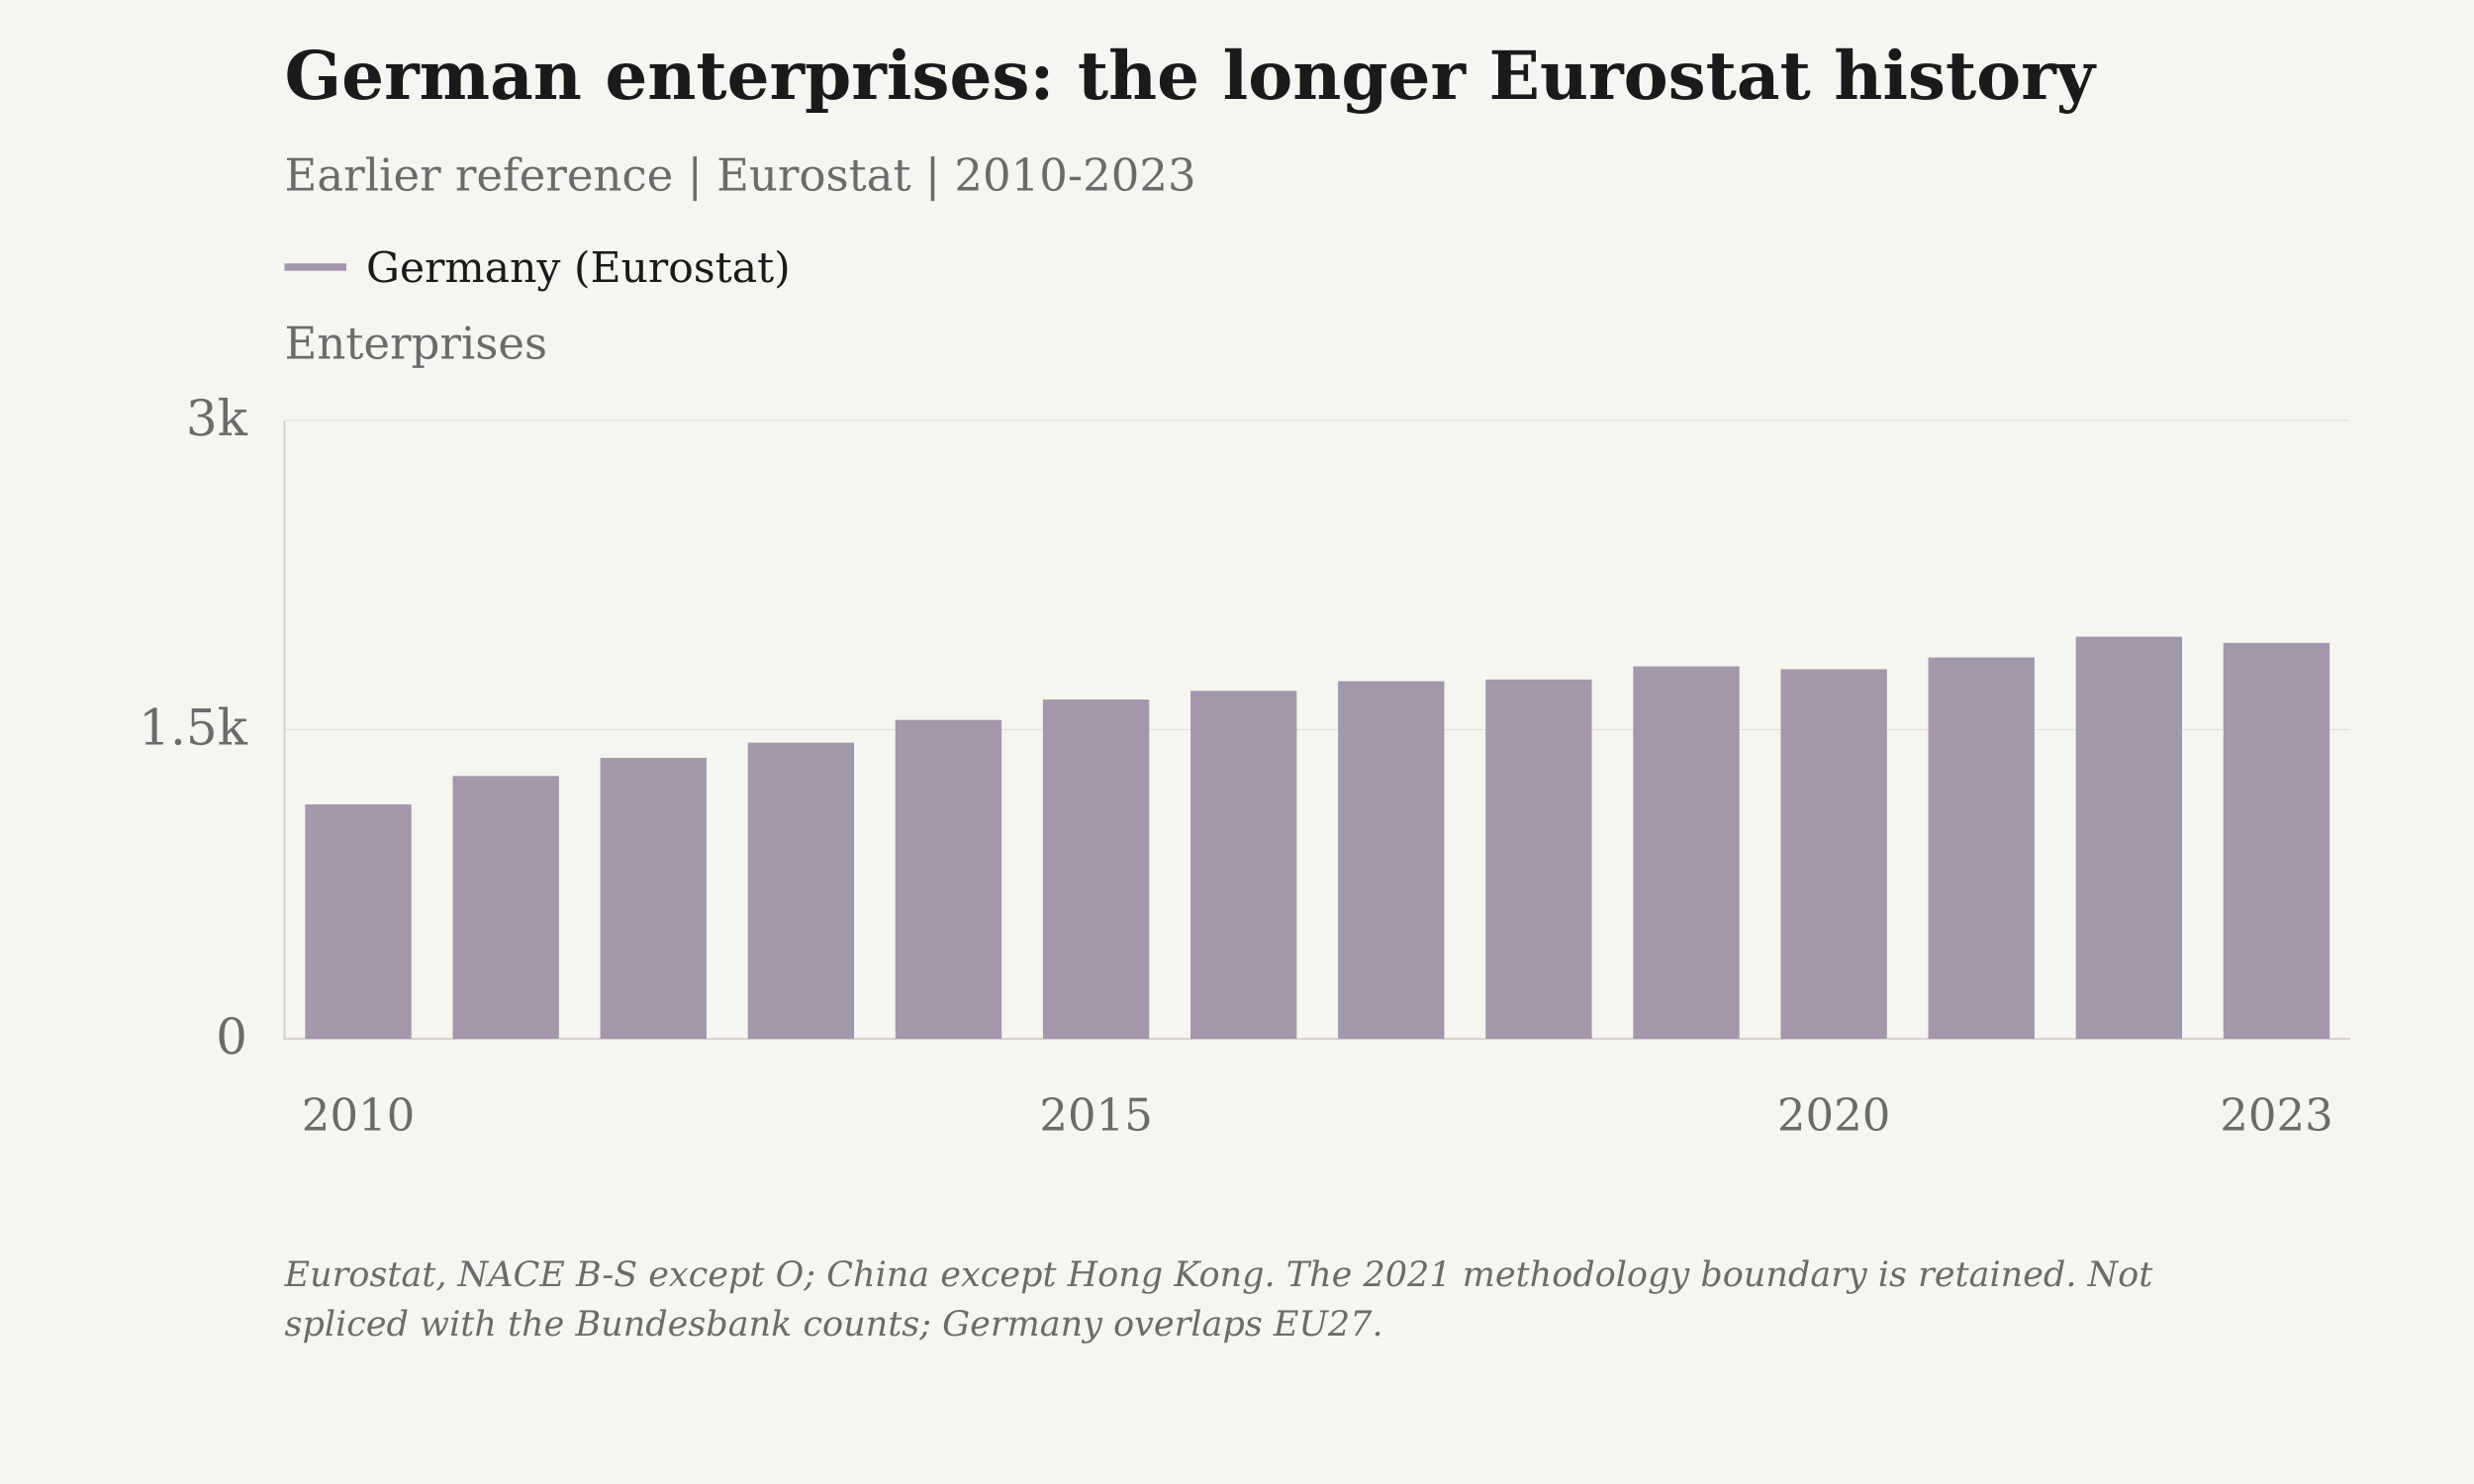
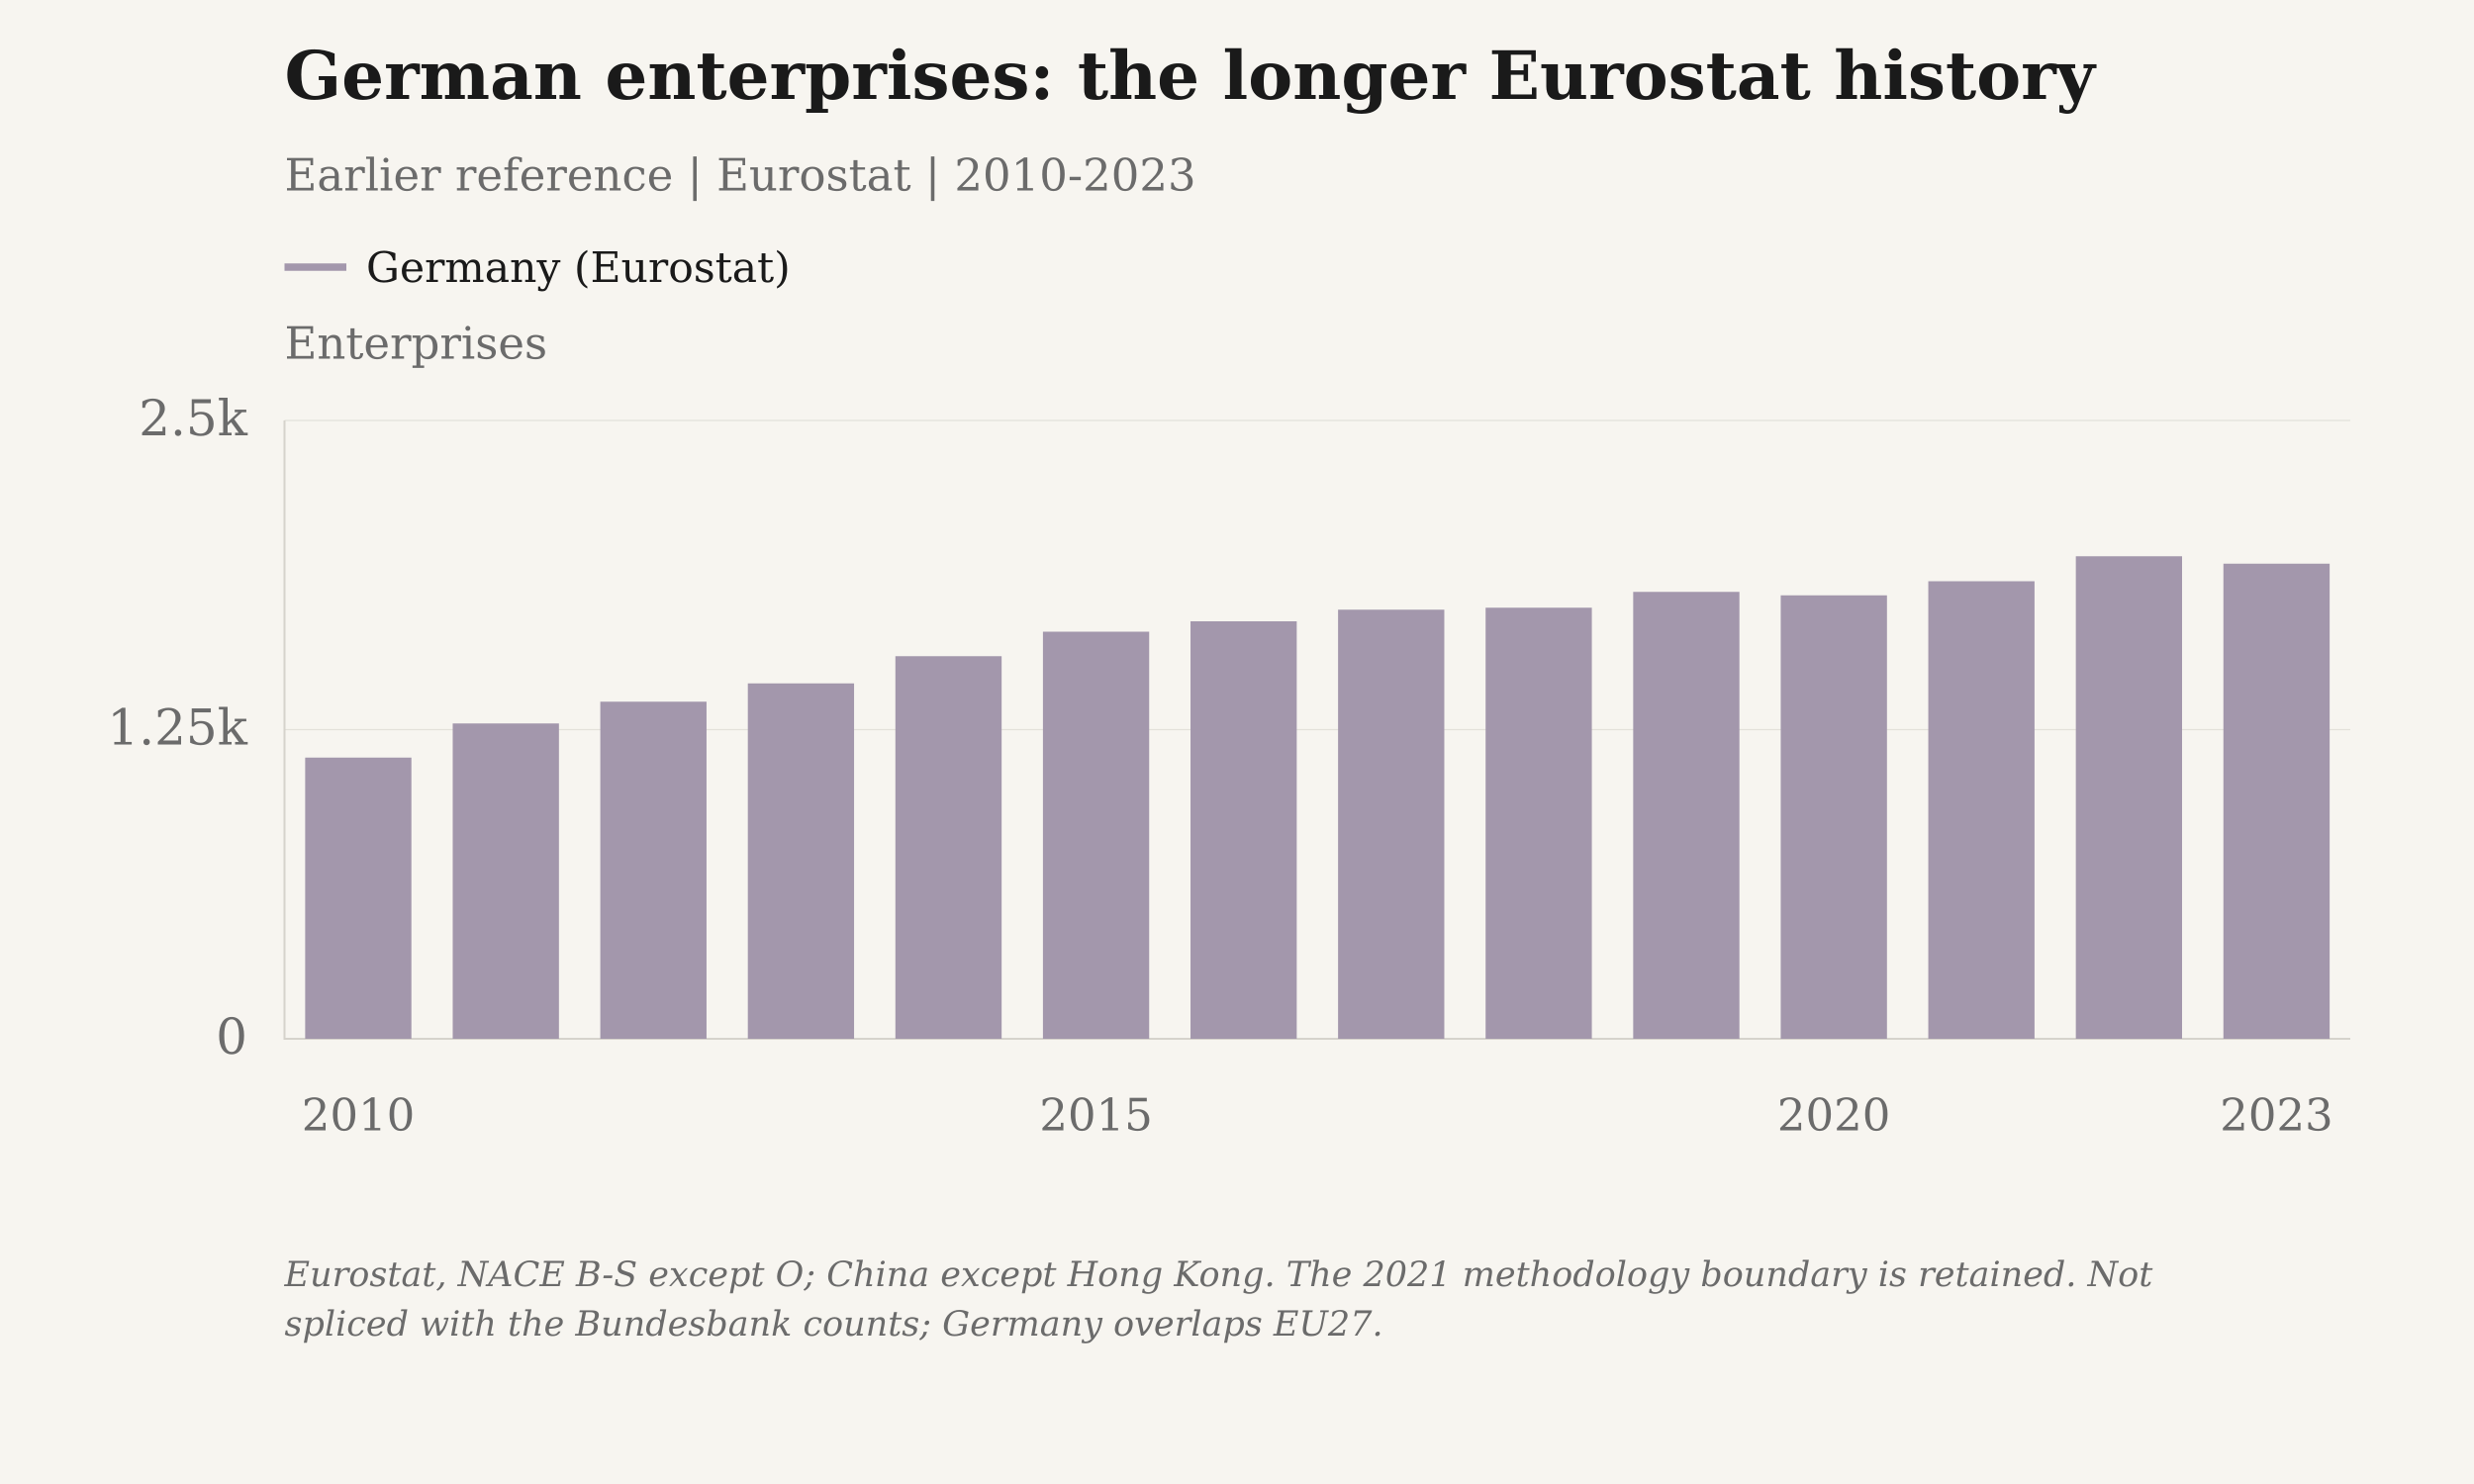
<svg xmlns="http://www.w3.org/2000/svg" viewBox="0 0 1000 600" role="img" aria-label="German enterprises: the longer Eurostat history" data-plot-style="columns">
  <rect class="chart-background" width="1000" height="600" fill="#F7F5F0" />
  <g font-family="DejaVu Serif, Georgia, 'Times New Roman', serif" font-size="20" fill="#6B6B6B">
    <text x="115" y="40" font-size="27" font-weight="bold" fill="#1A1A1A">German enterprises: the longer Eurostat history</text>
    <text x="115" y="77" font-size="18">Earlier reference | Eurostat | 2010-2023</text>
    <text class="axis-unit" x="115" y="145" font-size="18">Enterprises</text>
    <path d="M115 108h25" stroke="#A397AC" stroke-width="3" />
    <text class="legend-label" x="148" y="114" font-size="17" fill="#1A1A1A">Germany (Eurostat)</text>
    <path d="M115 420.00H950" stroke="#D6D3CC" stroke-opacity=".6" stroke-width=".5" />
    <text x="100" y="426.00" text-anchor="end">0</text>
    <path d="M115 295.00H950" stroke="#D6D3CC" stroke-opacity=".6" stroke-width=".5" />
-     <text x="100" y="301.00" text-anchor="end">1.5k</text>
+     <text x="100" y="301.00" text-anchor="end">1.25k</text>
    <path d="M115 170.00H950" stroke="#D6D3CC" stroke-opacity=".6" stroke-width=".5" />
-     <text x="100" y="176.00" text-anchor="end">3k</text>
+     <text x="100" y="176.00" text-anchor="end">2.5k</text>
    <path d="M115 170V420H950" stroke="#D6D3CC" stroke-width=".8" fill="none" />
    <text class="year-tick" x="144.82" y="457" text-anchor="middle" font-size="18">2010</text>
    <text class="year-tick" x="443.04" y="457" text-anchor="middle" font-size="18">2015</text>
    <text class="year-tick" x="741.25" y="457" text-anchor="middle" font-size="18">2020</text>
    <text class="year-tick" x="920.18" y="457" text-anchor="middle" font-size="18">2023</text>
-     <rect class="annual-column" data-series-id="eurostat_germany:china" data-year="2010" data-value="1137" x="123.35" y="325.25" width="42.94" height="94.75" fill="#A397AC" />
-     <circle class="business-point" data-series-id="eurostat_germany:china" data-year="2010" data-value="1137" data-period="2010" data-reported-value="1137" data-reported-unit="enterprises" data-status="observed" cx="144.82" cy="325.25" r="0" fill="#A397AC" />
-     <rect class="annual-column" data-series-id="eurostat_germany:china" data-year="2011" data-value="1275" x="182.99" y="313.75" width="42.94" height="106.25" fill="#A397AC" />
-     <circle class="business-point" data-series-id="eurostat_germany:china" data-year="2011" data-value="1275" data-period="2011" data-reported-value="1275" data-reported-unit="enterprises" data-status="observed" cx="204.46" cy="313.75" r="0" fill="#A397AC" />
-     <rect class="annual-column" data-series-id="eurostat_germany:china" data-year="2012" data-value="1363" x="242.64" y="306.42" width="42.94" height="113.58" fill="#A397AC" />
-     <circle class="business-point" data-series-id="eurostat_germany:china" data-year="2012" data-value="1363" data-period="2012" data-reported-value="1363" data-reported-unit="enterprises" data-status="observed" cx="264.11" cy="306.42" r="0" fill="#A397AC" />
-     <rect class="annual-column" data-series-id="eurostat_germany:china" data-year="2013" data-value="1437" x="302.28" y="300.25" width="42.94" height="119.75" fill="#A397AC" />
-     <circle class="business-point" data-series-id="eurostat_germany:china" data-year="2013" data-value="1437" data-period="2013" data-reported-value="1437" data-reported-unit="enterprises" data-status="observed" cx="323.75" cy="300.25" r="0" fill="#A397AC" />
-     <rect class="annual-column" data-series-id="eurostat_germany:china" data-year="2014" data-value="1547" x="361.92" y="291.08" width="42.94" height="128.92" fill="#A397AC" />
-     <circle class="business-point" data-series-id="eurostat_germany:china" data-year="2014" data-value="1547" data-period="2014" data-reported-value="1547" data-reported-unit="enterprises" data-status="observed" cx="383.39" cy="291.08" r="0" fill="#A397AC" />
-     <rect class="annual-column" data-series-id="eurostat_germany:china" data-year="2015" data-value="1646" x="421.56" y="282.83" width="42.94" height="137.17" fill="#A397AC" />
-     <circle class="business-point" data-series-id="eurostat_germany:china" data-year="2015" data-value="1646" data-period="2015" data-reported-value="1646" data-reported-unit="enterprises" data-status="observed" cx="443.04" cy="282.83" r="0" fill="#A397AC" />
-     <rect class="annual-column" data-series-id="eurostat_germany:china" data-year="2016" data-value="1688" x="481.21" y="279.33" width="42.94" height="140.67" fill="#A397AC" />
-     <circle class="business-point" data-series-id="eurostat_germany:china" data-year="2016" data-value="1688" data-period="2016" data-reported-value="1688" data-reported-unit="enterprises" data-status="observed" cx="502.68" cy="279.33" r="0" fill="#A397AC" />
-     <rect class="annual-column" data-series-id="eurostat_germany:china" data-year="2017" data-value="1735" x="540.85" y="275.42" width="42.94" height="144.58" fill="#A397AC" />
-     <circle class="business-point" data-series-id="eurostat_germany:china" data-year="2017" data-value="1735" data-period="2017" data-reported-value="1735" data-reported-unit="enterprises" data-status="observed" cx="562.32" cy="275.42" r="0" fill="#A397AC" />
-     <rect class="annual-column" data-series-id="eurostat_germany:china" data-year="2018" data-value="1743" x="600.49" y="274.75" width="42.94" height="145.25" fill="#A397AC" />
-     <circle class="business-point" data-series-id="eurostat_germany:china" data-year="2018" data-value="1743" data-period="2018" data-reported-value="1743" data-reported-unit="enterprises" data-status="observed" cx="621.96" cy="274.75" r="0" fill="#A397AC" />
-     <rect class="annual-column" data-series-id="eurostat_germany:china" data-year="2019" data-value="1807" x="660.14" y="269.42" width="42.94" height="150.58" fill="#A397AC" />
-     <circle class="business-point" data-series-id="eurostat_germany:china" data-year="2019" data-value="1807" data-period="2019" data-reported-value="1807" data-reported-unit="enterprises" data-status="observed" cx="681.61" cy="269.42" r="0" fill="#A397AC" />
-     <rect class="annual-column" data-series-id="eurostat_germany:china" data-year="2020" data-value="1793" x="719.78" y="270.58" width="42.94" height="149.42" fill="#A397AC" />
-     <circle class="business-point" data-series-id="eurostat_germany:china" data-year="2020" data-value="1793" data-period="2020" data-reported-value="1793" data-reported-unit="enterprises" data-status="observed" cx="741.25" cy="270.58" r="0" fill="#A397AC" />
-     <rect class="annual-column" data-series-id="eurostat_germany:china" data-year="2021" data-value="1850" x="779.42" y="265.83" width="42.94" height="154.17" fill="#A397AC" />
-     <circle class="business-point" data-series-id="eurostat_germany:china" data-year="2021" data-value="1850" data-period="2021" data-reported-value="1850" data-reported-unit="enterprises" data-status="observed" cx="800.89" cy="265.83" r="0" fill="#A397AC" />
-     <rect class="annual-column" data-series-id="eurostat_germany:china" data-year="2022" data-value="1951" x="839.06" y="257.42" width="42.94" height="162.58" fill="#A397AC" />
-     <circle class="business-point" data-series-id="eurostat_germany:china" data-year="2022" data-value="1951" data-period="2022" data-reported-value="1951" data-reported-unit="enterprises" data-status="observed" cx="860.54" cy="257.42" r="0" fill="#A397AC" />
-     <rect class="annual-column" data-series-id="eurostat_germany:china" data-year="2023" data-value="1921" x="898.71" y="259.92" width="42.94" height="160.08" fill="#A397AC" />
-     <circle class="business-point" data-series-id="eurostat_germany:china" data-year="2023" data-value="1921" data-period="2023" data-reported-value="1921" data-reported-unit="enterprises" data-status="observed" cx="920.18" cy="259.92" r="0" fill="#A397AC" />
+     <rect class="annual-column" data-series-id="eurostat_germany:china" data-year="2010" data-value="1137" x="123.35" y="306.30" width="42.94" height="113.70" fill="#A397AC" />
+     <circle class="business-point" data-series-id="eurostat_germany:china" data-year="2010" data-value="1137" data-period="2010" data-reported-value="1137" data-reported-unit="enterprises" data-status="observed" cx="144.82" cy="306.30" r="0" fill="#A397AC" />
+     <rect class="annual-column" data-series-id="eurostat_germany:china" data-year="2011" data-value="1275" x="182.99" y="292.50" width="42.94" height="127.50" fill="#A397AC" />
+     <circle class="business-point" data-series-id="eurostat_germany:china" data-year="2011" data-value="1275" data-period="2011" data-reported-value="1275" data-reported-unit="enterprises" data-status="observed" cx="204.46" cy="292.50" r="0" fill="#A397AC" />
+     <rect class="annual-column" data-series-id="eurostat_germany:china" data-year="2012" data-value="1363" x="242.64" y="283.70" width="42.94" height="136.30" fill="#A397AC" />
+     <circle class="business-point" data-series-id="eurostat_germany:china" data-year="2012" data-value="1363" data-period="2012" data-reported-value="1363" data-reported-unit="enterprises" data-status="observed" cx="264.11" cy="283.70" r="0" fill="#A397AC" />
+     <rect class="annual-column" data-series-id="eurostat_germany:china" data-year="2013" data-value="1437" x="302.28" y="276.30" width="42.94" height="143.70" fill="#A397AC" />
+     <circle class="business-point" data-series-id="eurostat_germany:china" data-year="2013" data-value="1437" data-period="2013" data-reported-value="1437" data-reported-unit="enterprises" data-status="observed" cx="323.75" cy="276.30" r="0" fill="#A397AC" />
+     <rect class="annual-column" data-series-id="eurostat_germany:china" data-year="2014" data-value="1547" x="361.92" y="265.30" width="42.94" height="154.70" fill="#A397AC" />
+     <circle class="business-point" data-series-id="eurostat_germany:china" data-year="2014" data-value="1547" data-period="2014" data-reported-value="1547" data-reported-unit="enterprises" data-status="observed" cx="383.39" cy="265.30" r="0" fill="#A397AC" />
+     <rect class="annual-column" data-series-id="eurostat_germany:china" data-year="2015" data-value="1646" x="421.56" y="255.40" width="42.94" height="164.60" fill="#A397AC" />
+     <circle class="business-point" data-series-id="eurostat_germany:china" data-year="2015" data-value="1646" data-period="2015" data-reported-value="1646" data-reported-unit="enterprises" data-status="observed" cx="443.04" cy="255.40" r="0" fill="#A397AC" />
+     <rect class="annual-column" data-series-id="eurostat_germany:china" data-year="2016" data-value="1688" x="481.21" y="251.20" width="42.94" height="168.80" fill="#A397AC" />
+     <circle class="business-point" data-series-id="eurostat_germany:china" data-year="2016" data-value="1688" data-period="2016" data-reported-value="1688" data-reported-unit="enterprises" data-status="observed" cx="502.68" cy="251.20" r="0" fill="#A397AC" />
+     <rect class="annual-column" data-series-id="eurostat_germany:china" data-year="2017" data-value="1735" x="540.85" y="246.50" width="42.94" height="173.50" fill="#A397AC" />
+     <circle class="business-point" data-series-id="eurostat_germany:china" data-year="2017" data-value="1735" data-period="2017" data-reported-value="1735" data-reported-unit="enterprises" data-status="observed" cx="562.32" cy="246.50" r="0" fill="#A397AC" />
+     <rect class="annual-column" data-series-id="eurostat_germany:china" data-year="2018" data-value="1743" x="600.49" y="245.70" width="42.94" height="174.30" fill="#A397AC" />
+     <circle class="business-point" data-series-id="eurostat_germany:china" data-year="2018" data-value="1743" data-period="2018" data-reported-value="1743" data-reported-unit="enterprises" data-status="observed" cx="621.96" cy="245.70" r="0" fill="#A397AC" />
+     <rect class="annual-column" data-series-id="eurostat_germany:china" data-year="2019" data-value="1807" x="660.14" y="239.30" width="42.94" height="180.70" fill="#A397AC" />
+     <circle class="business-point" data-series-id="eurostat_germany:china" data-year="2019" data-value="1807" data-period="2019" data-reported-value="1807" data-reported-unit="enterprises" data-status="observed" cx="681.61" cy="239.30" r="0" fill="#A397AC" />
+     <rect class="annual-column" data-series-id="eurostat_germany:china" data-year="2020" data-value="1793" x="719.78" y="240.70" width="42.94" height="179.30" fill="#A397AC" />
+     <circle class="business-point" data-series-id="eurostat_germany:china" data-year="2020" data-value="1793" data-period="2020" data-reported-value="1793" data-reported-unit="enterprises" data-status="observed" cx="741.25" cy="240.70" r="0" fill="#A397AC" />
+     <rect class="annual-column" data-series-id="eurostat_germany:china" data-year="2021" data-value="1850" x="779.42" y="235.00" width="42.94" height="185.00" fill="#A397AC" />
+     <circle class="business-point" data-series-id="eurostat_germany:china" data-year="2021" data-value="1850" data-period="2021" data-reported-value="1850" data-reported-unit="enterprises" data-status="observed" cx="800.89" cy="235.00" r="0" fill="#A397AC" />
+     <rect class="annual-column" data-series-id="eurostat_germany:china" data-year="2022" data-value="1951" x="839.06" y="224.90" width="42.94" height="195.10" fill="#A397AC" />
+     <circle class="business-point" data-series-id="eurostat_germany:china" data-year="2022" data-value="1951" data-period="2022" data-reported-value="1951" data-reported-unit="enterprises" data-status="observed" cx="860.54" cy="224.90" r="0" fill="#A397AC" />
+     <rect class="annual-column" data-series-id="eurostat_germany:china" data-year="2023" data-value="1921" x="898.71" y="227.90" width="42.94" height="192.10" fill="#A397AC" />
+     <circle class="business-point" data-series-id="eurostat_germany:china" data-year="2023" data-value="1921" data-period="2023" data-reported-value="1921" data-reported-unit="enterprises" data-status="observed" cx="920.18" cy="227.90" r="0" fill="#A397AC" />
    <text class="figure-source" x="115" y="520" font-size="14" font-style="italic">Eurostat, NACE B-S except O; China except Hong Kong. The 2021 methodology boundary is retained. Not</text>
    <text class="figure-source" x="115" y="540" font-size="14" font-style="italic">spliced with the Bundesbank counts; Germany overlaps EU27.</text>
  </g>
</svg>
